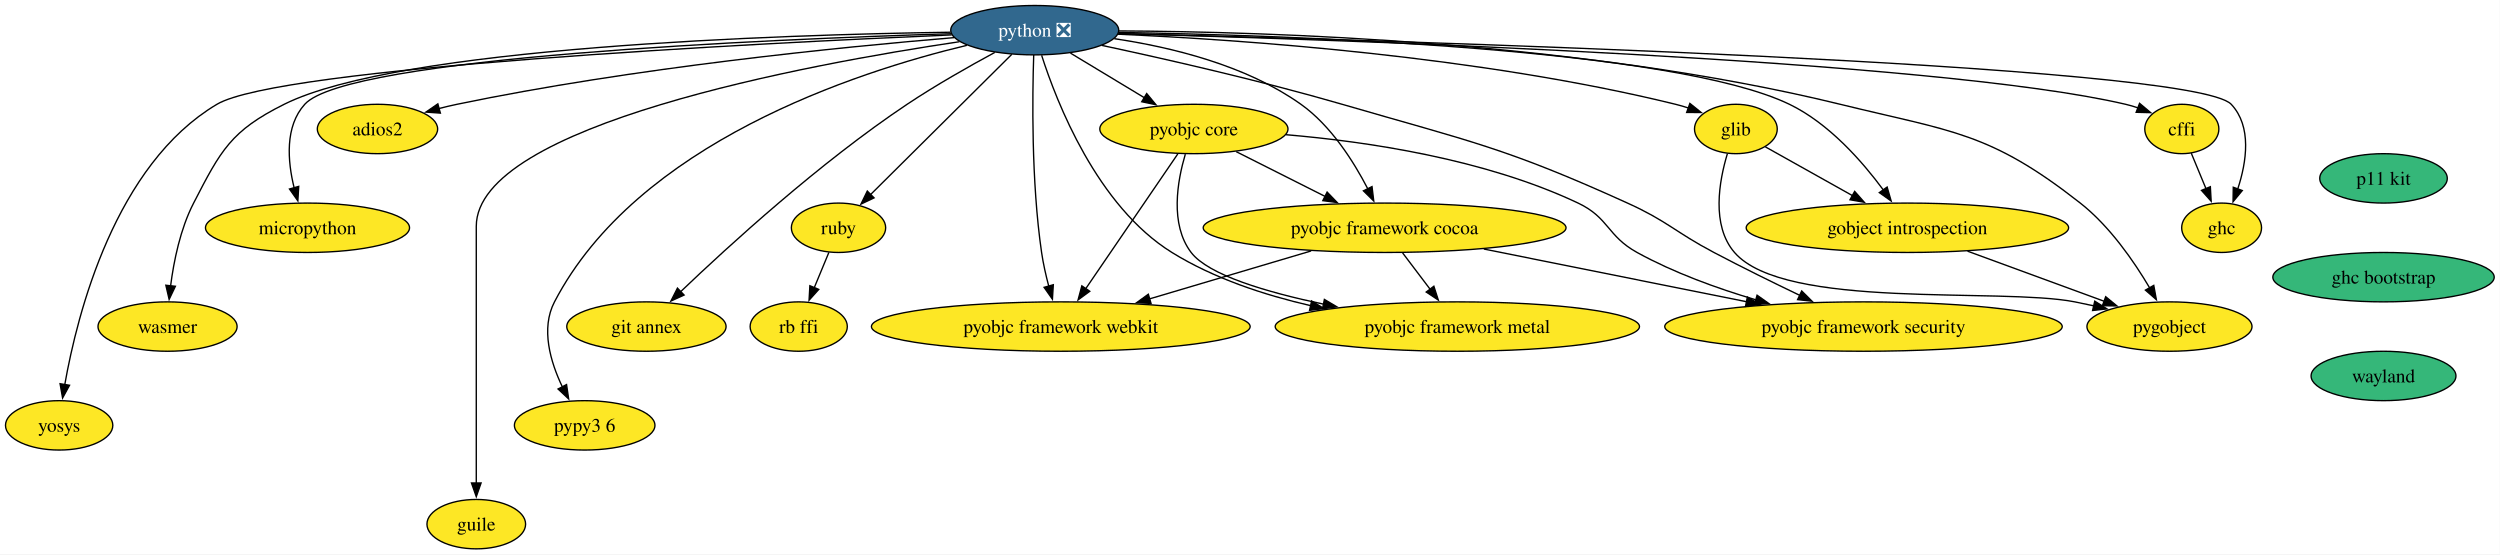
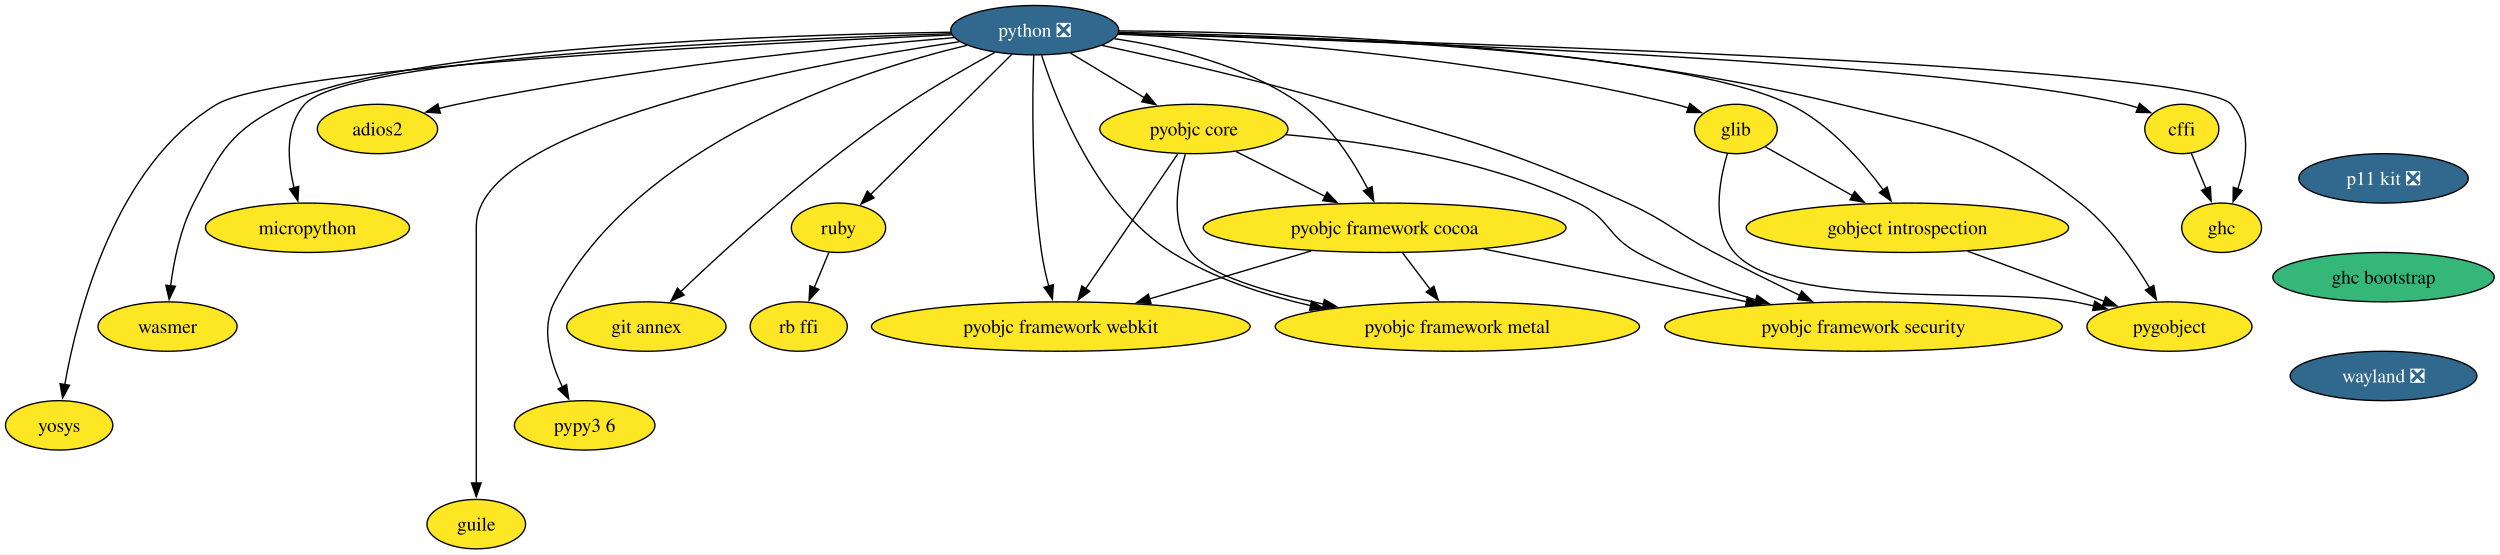
<svg xmlns="http://www.w3.org/2000/svg" xmlns:xlink="http://www.w3.org/1999/xlink" width="1822pt" height="404pt" viewBox="0.00 0.00 1822.00 404.00">
  <g id="graph0" class="graph" transform="scale(1 1) rotate(0) translate(4 400)">
    <polygon fill="white" stroke="none" points="-4,4 -4,-400 1817.78,-400 1817.78,4 -4,4" />
    <g id="node1" class="node">
      <g id="a_node1">
        <a xlink:href="https://github.com/conda-forge/cffi-feedstock" xlink:title="cffi">
          <ellipse fill="#fde725" stroke="black" cx="1586.11" cy="-306" rx="27" ry="18" />
          <text xml:space="preserve" text-anchor="middle" x="1586.11" y="-301.32" font-family="Times,serif" font-size="14.00">cffi</text>
        </a>
      </g>
    </g>
    <g id="node2" class="node">
      <g id="a_node2">
        <a xlink:href="https://github.com/conda-forge/ghc-feedstock" xlink:title="ghc">
          <ellipse fill="#fde725" stroke="black" cx="1615.11" cy="-234" rx="29.11" ry="18" />
          <text xml:space="preserve" text-anchor="middle" x="1615.11" y="-229.32" font-family="Times,serif" font-size="14.00">ghc</text>
        </a>
      </g>
    </g>
    <g id="edge1" class="edge">
      <path fill="none" stroke="black" d="M1592.98,-288.41C1596.18,-280.68 1600.08,-271.27 1603.71,-262.52" />
      <polygon fill="black" stroke="black" points="1606.91,-263.93 1607.5,-253.35 1600.44,-261.25 1606.91,-263.93" />
    </g>
    <g id="node3" class="node">
      <g id="a_node3">
        <a xlink:href="https://github.com/conda-forge/glib-feedstock" xlink:title="glib">
          <ellipse fill="#fde725" stroke="black" cx="1261.11" cy="-306" rx="30.16" ry="18" />
          <text xml:space="preserve" text-anchor="middle" x="1261.11" y="-301.32" font-family="Times,serif" font-size="14.00">glib</text>
        </a>
      </g>
    </g>
    <g id="node4" class="node">
      <g id="a_node4">
        <a xlink:href="https://github.com/conda-forge/gobject-introspection-feedstock" xlink:title="gobject introspection">
          <ellipse fill="#fde725" stroke="black" cx="1386.11" cy="-234" rx="117.5" ry="18" />
          <text xml:space="preserve" text-anchor="middle" x="1386.11" y="-229.32" font-family="Times,serif" font-size="14.00">gobject introspection</text>
        </a>
      </g>
    </g>
    <g id="edge2" class="edge">
      <path fill="none" stroke="black" d="M1282.6,-292.97C1299.99,-283.22 1324.98,-269.23 1346.04,-257.44" />
      <polygon fill="black" stroke="black" points="1347.68,-260.53 1354.7,-252.59 1344.26,-254.42 1347.68,-260.53" />
    </g>
    <g id="node5" class="node">
      <g id="a_node5">
        <a xlink:href="https://github.com/conda-forge/pygobject-feedstock" xlink:title="pygobject">
          <ellipse fill="#fde725" stroke="black" cx="1577.11" cy="-162" rx="60.15" ry="18" />
          <text xml:space="preserve" text-anchor="middle" x="1577.11" y="-157.32" font-family="Times,serif" font-size="14.00">pygobject</text>
        </a>
      </g>
    </g>
    <g id="edge3" class="edge">
      <path fill="none" stroke="black" d="M1254.92,-287.99C1248.93,-268.21 1243.02,-235.75 1260.11,-216 1296.55,-173.89 1453.45,-190.67 1508.11,-180 1512.67,-179.11 1517.39,-178.11 1522.11,-177.06" />
      <polygon fill="black" stroke="black" points="1522.65,-180.53 1531.6,-174.87 1521.07,-173.71 1522.65,-180.53" />
    </g>
    <g id="edge4" class="edge">
      <path fill="none" stroke="black" d="M1429.93,-216.94C1459.65,-206.05 1498.93,-191.65 1529.43,-180.47" />
      <polygon fill="black" stroke="black" points="1530.63,-183.76 1538.82,-177.03 1528.22,-177.19 1530.63,-183.76" />
    </g>
    <g id="node6" class="node">
      <g id="a_node6">
        <a xlink:href="https://github.com/conda-forge/pyobjc-core-feedstock" xlink:title="pyobjc core">
          <ellipse fill="#fde725" stroke="black" cx="866.11" cy="-306" rx="68.57" ry="18" />
          <text xml:space="preserve" text-anchor="middle" x="866.11" y="-301.32" font-family="Times,serif" font-size="14.00">pyobjc core</text>
        </a>
      </g>
    </g>
    <g id="node7" class="node">
      <g id="a_node7">
        <a xlink:href="https://github.com/conda-forge/pyobjc-framework-cocoa-feedstock" xlink:title="pyobjc framework cocoa">
          <ellipse fill="#fde725" stroke="black" cx="1005.11" cy="-234" rx="132.23" ry="18" />
          <text xml:space="preserve" text-anchor="middle" x="1005.11" y="-229.32" font-family="Times,serif" font-size="14.00">pyobjc framework cocoa</text>
        </a>
      </g>
    </g>
    <g id="edge5" class="edge">
      <path fill="none" stroke="black" d="M896.96,-289.46C915.98,-279.89 940.66,-267.45 961.65,-256.89" />
      <polygon fill="black" stroke="black" points="963.21,-260.02 970.57,-252.39 960.06,-253.77 963.21,-260.02" />
    </g>
    <g id="node8" class="node">
      <g id="a_node8">
        <a xlink:href="https://github.com/conda-forge/pyobjc-framework-metal-feedstock" xlink:title="pyobjc framework metal">
          <ellipse fill="#fde725" stroke="black" cx="1058.11" cy="-162" rx="132.76" ry="18" />
          <text xml:space="preserve" text-anchor="middle" x="1058.11" y="-157.32" font-family="Times,serif" font-size="14.00">pyobjc framework metal</text>
        </a>
      </g>
    </g>
    <g id="edge6" class="edge">
      <path fill="none" stroke="black" d="M859.87,-287.65C854.07,-268.14 848.45,-236.52 864.11,-216 876.6,-199.63 918.77,-187.1 960.62,-178.33" />
      <polygon fill="black" stroke="black" points="961.21,-181.79 970.32,-176.38 959.83,-174.92 961.21,-181.79" />
    </g>
    <g id="node9" class="node">
      <g id="a_node9">
        <a xlink:href="https://github.com/conda-forge/pyobjc-framework-security-feedstock" xlink:title="pyobjc framework security">
          <ellipse fill="#fde725" stroke="black" cx="1354.11" cy="-162" rx="144.86" ry="18" />
          <text xml:space="preserve" text-anchor="middle" x="1354.11" y="-157.32" font-family="Times,serif" font-size="14.00">pyobjc framework security</text>
        </a>
      </g>
    </g>
    <g id="edge7" class="edge">
      <path fill="none" stroke="black" d="M933.25,-301.82C991.89,-296.86 1078.02,-284.22 1146.11,-252 1168.64,-241.34 1167.28,-228.03 1189.11,-216 1215.86,-201.25 1247.34,-189.86 1275.59,-181.49" />
      <polygon fill="black" stroke="black" points="1276.56,-184.86 1285.2,-178.74 1274.63,-178.13 1276.56,-184.86" />
    </g>
    <g id="node10" class="node">
      <g id="a_node10">
        <a xlink:href="https://github.com/conda-forge/pyobjc-framework-webkit-feedstock" xlink:title="pyobjc framework webkit">
          <ellipse fill="#fde725" stroke="black" cx="769.11" cy="-162" rx="138.02" ry="18" />
          <text xml:space="preserve" text-anchor="middle" x="769.11" y="-157.32" font-family="Times,serif" font-size="14.00">pyobjc framework webkit</text>
        </a>
      </g>
    </g>
    <g id="edge8" class="edge">
      <path fill="none" stroke="black" d="M854.41,-287.87C837.73,-263.46 806.97,-218.43 787.3,-189.64" />
      <polygon fill="black" stroke="black" points="790.23,-187.72 781.7,-181.44 784.45,-191.67 790.23,-187.72" />
    </g>
    <g id="edge9" class="edge">
      <path fill="none" stroke="black" d="M1018.21,-215.7C1024.24,-207.73 1031.53,-198.1 1038.22,-189.26" />
      <polygon fill="black" stroke="black" points="1041,-191.4 1044.24,-181.31 1035.42,-187.17 1041,-191.4" />
    </g>
    <g id="edge10" class="edge">
      <path fill="none" stroke="black" d="M1077.42,-218.5C1133.13,-207.32 1210.29,-191.85 1268.98,-180.07" />
      <polygon fill="black" stroke="black" points="1269.48,-183.54 1278.6,-178.14 1268.11,-176.68 1269.48,-183.54" />
    </g>
    <g id="edge11" class="edge">
      <path fill="none" stroke="black" d="M951.56,-217.12C916.53,-206.73 870.57,-193.09 833.54,-182.11" />
      <polygon fill="black" stroke="black" points="834.89,-178.86 824.31,-179.37 832.9,-185.57 834.89,-178.86" />
    </g>
    <g id="node11" class="node">
      <g id="a_node11">
        <a xlink:href="https://github.com/conda-forge/python-feedstock/pull/824" xlink:title="python ❎">
          <ellipse fill="#31688e" stroke="black" cx="750.11" cy="-378" rx="61.2" ry="18" />
          <text xml:space="preserve" text-anchor="middle" x="750.11" y="-373.32" font-family="Times,serif" font-size="14.00" fill="white">python ❎</text>
        </a>
      </g>
    </g>
    <g id="edge12" class="edge">
      <path fill="none" stroke="black" d="M811.01,-375.5C971.95,-371.14 1405.7,-356.61 1545.11,-324 1548.1,-323.3 1551.15,-322.41 1554.18,-321.39" />
      <polygon fill="black" stroke="black" points="1555.31,-324.71 1563.43,-317.89 1552.83,-318.16 1555.31,-324.71" />
    </g>
    <g id="edge13" class="edge">
      <path fill="none" stroke="black" d="M811.25,-375.56C1005.02,-370.69 1594.34,-353.51 1622.11,-324 1637.29,-307.87 1633.34,-282 1626.88,-262.3" />
      <polygon fill="black" stroke="black" points="1630.18,-261.13 1623.44,-252.96 1623.61,-263.55 1630.18,-261.13" />
    </g>
    <g id="edge14" class="edge">
      <path fill="none" stroke="black" d="M810.68,-375.06C900.58,-371.07 1074.08,-359.13 1217.11,-324 1220.24,-323.23 1223.45,-322.3 1226.64,-321.26" />
      <polygon fill="black" stroke="black" points="1227.58,-324.64 1235.83,-318 1225.24,-318.05 1227.58,-324.64" />
    </g>
    <g id="edge15" class="edge">
      <path fill="none" stroke="black" d="M811.2,-376.38C935.89,-374.28 1215.1,-364.99 1300.11,-324 1328.85,-310.14 1353.18,-282.42 1368.55,-261.58" />
      <polygon fill="black" stroke="black" points="1371.34,-263.69 1374.28,-253.51 1365.64,-259.63 1371.34,-263.69" />
    </g>
    <g id="edge16" class="edge">
      <path fill="none" stroke="black" d="M811.51,-377.46C919.44,-376.95 1149.51,-369.94 1337.11,-324 1418.8,-303.99 1445.93,-303.91 1512.11,-252 1533.55,-235.18 1551.25,-209.54 1562.73,-190.09" />
      <polygon fill="black" stroke="black" points="1565.66,-192.02 1567.56,-181.6 1559.57,-188.56 1565.66,-192.02" />
    </g>
    <g id="edge17" class="edge">
      <path fill="none" stroke="black" d="M776.14,-361.29C792,-351.72 812.49,-339.35 829.92,-328.84" />
      <polygon fill="black" stroke="black" points="831.71,-331.84 838.46,-323.68 828.09,-325.85 831.71,-331.84" />
    </g>
    <g id="edge18" class="edge">
      <path fill="none" stroke="black" d="M808.1,-371.8C849.21,-365.72 903.99,-352.54 944.11,-324 966,-308.42 982.51,-282.36 992.8,-262.46" />
      <polygon fill="black" stroke="black" points="995.93,-264.01 997.2,-253.49 989.65,-260.93 995.93,-264.01" />
    </g>
    <g id="edge19" class="edge">
      <path fill="none" stroke="black" d="M755.14,-359.69C766.09,-325.52 795.56,-249.79 850.11,-216 880.48,-197.18 917.27,-185.03 951.42,-177.18" />
      <polygon fill="black" stroke="black" points="951.9,-180.66 960.93,-175.11 950.41,-173.82 951.9,-180.66" />
    </g>
    <g id="edge20" class="edge">
      <path fill="none" stroke="black" d="M798.98,-366.93C844.61,-357.17 914.43,-341.34 974.11,-324 1068.05,-296.7 1093.03,-292.44 1182.11,-252 1211.47,-238.67 1216.59,-231.06 1245.11,-216 1265.45,-205.26 1288.31,-194.02 1307.81,-184.67" />
      <polygon fill="black" stroke="black" points="1309.08,-187.94 1316.6,-180.48 1306.07,-181.63 1309.08,-187.94" />
    </g>
    <g id="edge21" class="edge">
      <path fill="none" stroke="black" d="M749.37,-359.97C748.39,-330.47 747.53,-268.02 755.11,-216 756.29,-207.9 758.25,-199.26 760.35,-191.36" />
      <polygon fill="black" stroke="black" points="763.66,-192.49 763.01,-181.92 756.93,-190.59 763.66,-192.49" />
    </g>
    <g id="node12" class="node">
      <g id="a_node12">
        <a xlink:href="https://github.com/conda-forge/ruby-feedstock" xlink:title="ruby">
          <ellipse fill="#fde725" stroke="black" cx="607.11" cy="-234" rx="34.37" ry="18" />
          <text xml:space="preserve" text-anchor="middle" x="607.11" y="-229.32" font-family="Times,serif" font-size="14.00">ruby</text>
        </a>
      </g>
    </g>
    <g id="edge22" class="edge">
      <path fill="none" stroke="black" d="M733.42,-360.43C707.94,-335.13 659.25,-286.78 630.33,-258.06" />
      <polygon fill="black" stroke="black" points="633.02,-255.8 623.46,-251.24 628.09,-260.77 633.02,-255.8" />
    </g>
    <g id="node13" class="node">
      <g id="a_node13">
        <a xlink:href="https://github.com/conda-forge/git-annex-feedstock" xlink:title="git annex">
          <ellipse fill="#fde725" stroke="black" cx="467.11" cy="-162" rx="58.05" ry="18" />
          <text xml:space="preserve" text-anchor="middle" x="467.11" y="-157.32" font-family="Times,serif" font-size="14.00">git annex</text>
        </a>
      </g>
    </g>
    <g id="edge23" class="edge">
      <path fill="none" stroke="black" d="M720.99,-361.78C702.33,-351.69 677.82,-337.82 657.11,-324 593.45,-281.52 526.99,-220.82 492.03,-187.4" />
      <polygon fill="black" stroke="black" points="494.57,-184.98 484.94,-180.57 489.72,-190.02 494.57,-184.98" />
    </g>
    <g id="node14" class="node">
      <g id="a_node14">
        <a xlink:href="https://github.com/conda-forge/pypy3.6-feedstock" xlink:title="pypy3 6">
          <ellipse fill="#fde725" stroke="black" cx="422.11" cy="-90" rx="51.21" ry="18" />
          <text xml:space="preserve" text-anchor="middle" x="422.11" y="-85.33" font-family="Times,serif" font-size="14.00">pypy3 6</text>
        </a>
      </g>
    </g>
    <g id="edge24" class="edge">
      <path fill="none" stroke="black" d="M700.67,-366.98C619.34,-347.45 460.36,-295.63 400.11,-180 389.96,-160.53 397.14,-136.21 405.91,-117.91" />
      <polygon fill="black" stroke="black" points="408.9,-119.74 410.44,-109.25 402.7,-116.49 408.9,-119.74" />
    </g>
    <g id="node15" class="node">
      <g id="a_node15">
        <a xlink:href="https://github.com/conda-forge/guile-feedstock" xlink:title="guile">
          <ellipse fill="#fde725" stroke="black" cx="343.11" cy="-18" rx="35.95" ry="18" />
          <text xml:space="preserve" text-anchor="middle" x="343.11" y="-13.32" font-family="Times,serif" font-size="14.00">guile</text>
        </a>
      </g>
    </g>
    <g id="edge25" class="edge">
      <path fill="none" stroke="black" d="M695.22,-369.6C584.12,-353.07 343.11,-308.71 343.11,-235 343.11,-235 343.11,-235 343.11,-161 343.11,-121.74 343.11,-76.38 343.11,-47.69" />
      <polygon fill="black" stroke="black" points="346.61,-48 343.11,-38 339.61,-48 346.61,-48" />
    </g>
    <g id="node16" class="node">
      <g id="a_node16">
        <a xlink:href="https://github.com/conda-forge/adios2-feedstock" xlink:title="adios2">
          <ellipse fill="#fde725" stroke="black" cx="271.11" cy="-306" rx="43.84" ry="18" />
          <text xml:space="preserve" text-anchor="middle" x="271.11" y="-301.32" font-family="Times,serif" font-size="14.00">adios2</text>
        </a>
      </g>
    </g>
    <g id="edge26" class="edge">
      <path fill="none" stroke="black" d="M691.39,-372.59C609.58,-365.78 456.94,-350.6 329.11,-324 324.78,-323.1 320.31,-322.04 315.86,-320.89" />
      <polygon fill="black" stroke="black" points="316.95,-317.56 306.38,-318.3 315.1,-324.31 316.95,-317.56" />
    </g>
    <g id="node17" class="node">
      <g id="a_node17">
        <a xlink:href="https://github.com/conda-forge/micropython-feedstock" xlink:title="micropython">
          <ellipse fill="#fde725" stroke="black" cx="220.11" cy="-234" rx="74.36" ry="18" />
          <text xml:space="preserve" text-anchor="middle" x="220.11" y="-229.32" font-family="Times,serif" font-size="14.00">micropython</text>
        </a>
      </g>
    </g>
    <g id="edge27" class="edge">
      <path fill="none" stroke="black" d="M689.1,-375.43C556.06,-371.38 249.24,-358.38 218.11,-324 203.52,-307.89 205.56,-282.63 210.37,-263.12" />
      <polygon fill="black" stroke="black" points="213.71,-264.17 213.08,-253.6 206.97,-262.25 213.71,-264.17" />
    </g>
    <g id="node18" class="node">
      <g id="a_node18">
        <a xlink:href="https://github.com/conda-forge/wasmer-feedstock" xlink:title="wasmer">
          <ellipse fill="#fde725" stroke="black" cx="118.11" cy="-162" rx="50.68" ry="18" />
          <text xml:space="preserve" text-anchor="middle" x="118.11" y="-157.32" font-family="Times,serif" font-size="14.00">wasmer</text>
        </a>
      </g>
    </g>
    <g id="edge28" class="edge">
      <path fill="none" stroke="black" d="M688.79,-376.52C564.38,-374.68 286.99,-365.84 203.11,-324 164.26,-304.62 157,-290.58 137.11,-252 127.41,-233.2 122.66,-209.72 120.33,-191.6" />
      <polygon fill="black" stroke="black" points="123.83,-191.37 119.27,-181.8 116.87,-192.12 123.83,-191.37" />
    </g>
    <g id="node19" class="node">
      <g id="a_node19">
        <a xlink:href="https://github.com/conda-forge/yosys-feedstock" xlink:title="yosys">
          <ellipse fill="#fde725" stroke="black" cx="39.11" cy="-90" rx="39.11" ry="18" />
          <text xml:space="preserve" text-anchor="middle" x="39.11" y="-85.33" font-family="Times,serif" font-size="14.00">yosys</text>
        </a>
      </g>
    </g>
    <g id="edge29" class="edge">
      <path fill="none" stroke="black" d="M689.61,-374.57C547.21,-368.45 199.41,-350.9 154.11,-324 79.95,-279.98 52.42,-171.77 43.23,-119.79" />
      <polygon fill="black" stroke="black" points="46.68,-119.22 41.61,-109.93 39.78,-120.36 46.68,-119.22" />
    </g>
    <g id="node20" class="node">
      <g id="a_node20">
        <a xlink:href="https://github.com/conda-forge/rb-ffi-feedstock" xlink:title="rb ffi">
          <ellipse fill="#fde725" stroke="black" cx="578.11" cy="-162" rx="35.42" ry="18" />
          <text xml:space="preserve" text-anchor="middle" x="578.11" y="-157.32" font-family="Times,serif" font-size="14.00">rb ffi</text>
        </a>
      </g>
    </g>
    <g id="edge30" class="edge">
      <path fill="none" stroke="black" d="M600.09,-216.05C596.88,-208.32 593,-198.96 589.4,-190.27" />
      <polygon fill="black" stroke="black" points="592.7,-189.09 585.64,-181.19 586.24,-191.77 592.7,-189.09" />
    </g>
    <g id="node21" class="node">
      <g id="a_node21">
-         <a xlink:href="https://github.com/conda-forge/p11-kit-feedstock" xlink:title="p11 kit">
-           <ellipse fill="#35b779" stroke="black" cx="1733.11" cy="-270" rx="46.47" ry="18" />
-           <text xml:space="preserve" text-anchor="middle" x="1733.11" y="-265.32" font-family="Times,serif" font-size="14.00">p11 kit</text>
+         <a xlink:href="https://github.com/conda-forge/p11-kit-feedstock/pull/32" xlink:title="p11 kit ❎">
+           <ellipse fill="#31688e" stroke="black" cx="1733.11" cy="-270" rx="61.73" ry="18" />
+           <text xml:space="preserve" text-anchor="middle" x="1733.11" y="-265.32" font-family="Times,serif" font-size="14.00" fill="white">p11 kit ❎</text>
        </a>
      </g>
    </g>
    <g id="node22" class="node">
      <g id="a_node22">
        <a xlink:href="https://github.com/conda-forge/ghc-bootstrap-feedstock" xlink:title="ghc bootstrap">
          <ellipse fill="#35b779" stroke="black" cx="1733.11" cy="-198" rx="80.67" ry="18" />
          <text xml:space="preserve" text-anchor="middle" x="1733.11" y="-193.32" font-family="Times,serif" font-size="14.00">ghc bootstrap</text>
        </a>
      </g>
    </g>
    <g id="node23" class="node">
      <g id="a_node23">
-         <a xlink:href="https://github.com/conda-forge/wayland-feedstock" xlink:title="wayland">
-           <ellipse fill="#35b779" stroke="black" cx="1733.11" cy="-126" rx="52.79" ry="18" />
-           <text xml:space="preserve" text-anchor="middle" x="1733.11" y="-121.33" font-family="Times,serif" font-size="14.00">wayland</text>
+         <a xlink:href="https://github.com/conda-forge/wayland-feedstock/pull/9" xlink:title="wayland ❎">
+           <ellipse fill="#31688e" stroke="black" cx="1733.11" cy="-126" rx="68.04" ry="18" />
+           <text xml:space="preserve" text-anchor="middle" x="1733.11" y="-121.33" font-family="Times,serif" font-size="14.00" fill="white">wayland ❎</text>
        </a>
      </g>
    </g>
  </g>
</svg>
